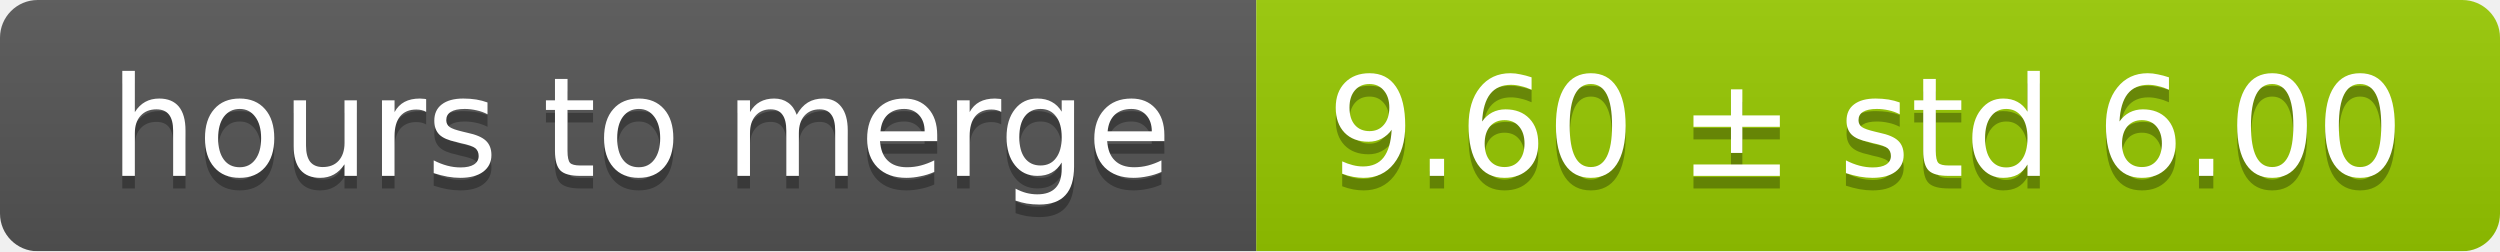
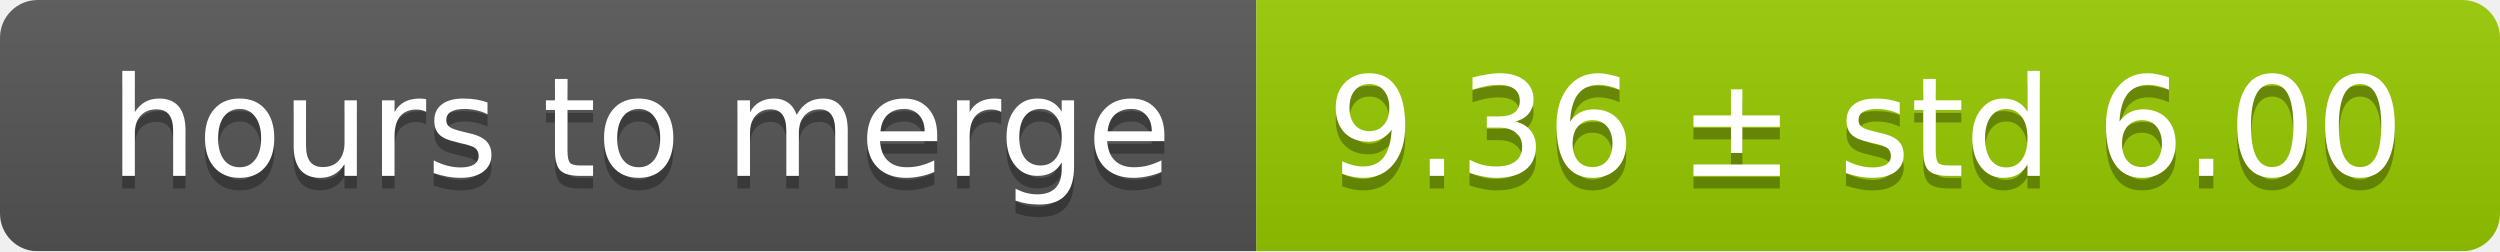
<svg xmlns="http://www.w3.org/2000/svg" width="199" height="20">
  <linearGradient id="smooth" x2="0" y2="100%">
    <stop offset="0" stop-color="#bbb" stop-opacity=".1" />
    <stop offset="1" stop-opacity=".1" />
  </linearGradient>
  <mask id="round">
    <rect width="199" height="20" rx="3" fill="#fff" />
  </mask>
  <g mask="url(#round)">
    <rect width="100" height="20" fill="#555" />
    <rect x="100" width="99" height="20" fill="#97ca00" />
    <rect width="199" height="20" fill="url(#smooth)" />
  </g>
  <g fill="#fff" text-anchor="middle" font-family="DejaVu Sans,Verdana,Geneva,sans-serif" font-size="11">
    <text x="51" y="15" fill="#010101" fill-opacity=".3">hours to merge</text>
    <text x="51" y="14">hours to merge</text>
-     <text x="148.5" y="15" fill="#010101" fill-opacity=".3">9.60 ± std 6.00</text>
-     <text x="148.5" y="14">9.60 ± std 6.00</text>
+     <text x="148.5" y="15" fill="#010101" fill-opacity=".3">9.36 ± std 6.00</text>
+     <text x="148.5" y="14">9.36 ± std 6.00</text>
  </g>
</svg>
